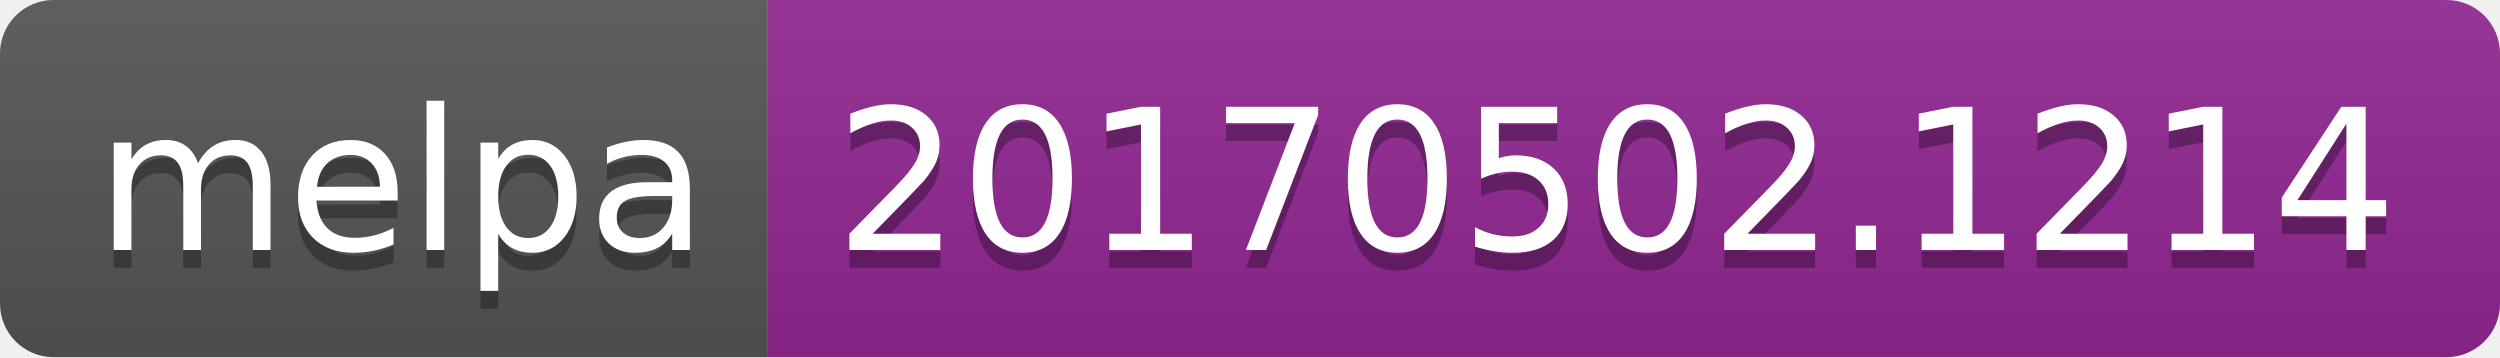
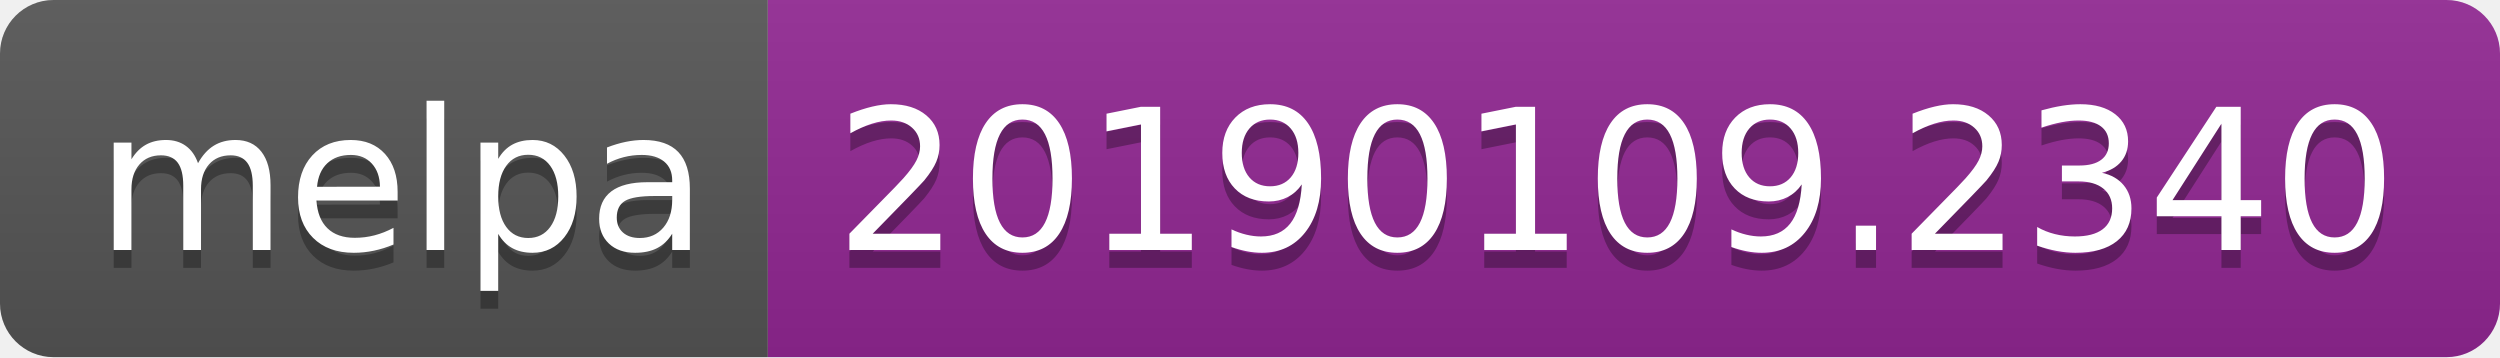
<svg xmlns="http://www.w3.org/2000/svg" width="140" height="20">
  <linearGradient id="b" x2="0" y2="100%">
    <stop offset="0" stop-color="#bbb" stop-opacity=".1" />
    <stop offset="1" stop-opacity=".1" />
  </linearGradient>
  <clipPath id="a">
    <rect width="140" height="20" rx="3" fill="#fff" />
  </clipPath>
  <g clip-path="url(#a)">
    <path fill="#555" d="M0 0h43v20H0z" />
    <path fill="#922793" d="M43 0h97v20H43z" />
    <path fill="url(#b)" d="M0 0h140v20H0z" />
  </g>
  <g fill="#fff" text-anchor="middle" font-family="DejaVu Sans,Verdana,Geneva,sans-serif" font-size="110">
    <text x="225" y="150" fill="#010101" fill-opacity=".3" transform="scale(.1)" textLength="330">melpa</text>
    <text x="225" y="140" transform="scale(.1)" textLength="330">melpa</text>
-     <text x="905" y="150" fill="#010101" fill-opacity=".3" transform="scale(.1)" textLength="870">20170502.1214</text>
-     <text x="905" y="140" transform="scale(.1)" textLength="870">20170502.1214</text>
+     <text x="905" y="150" fill="#010101" fill-opacity=".3" transform="scale(.1)" textLength="870">20190109.2340</text>
+     <text x="905" y="140" transform="scale(.1)" textLength="870">20190109.2340</text>
  </g>
</svg>
